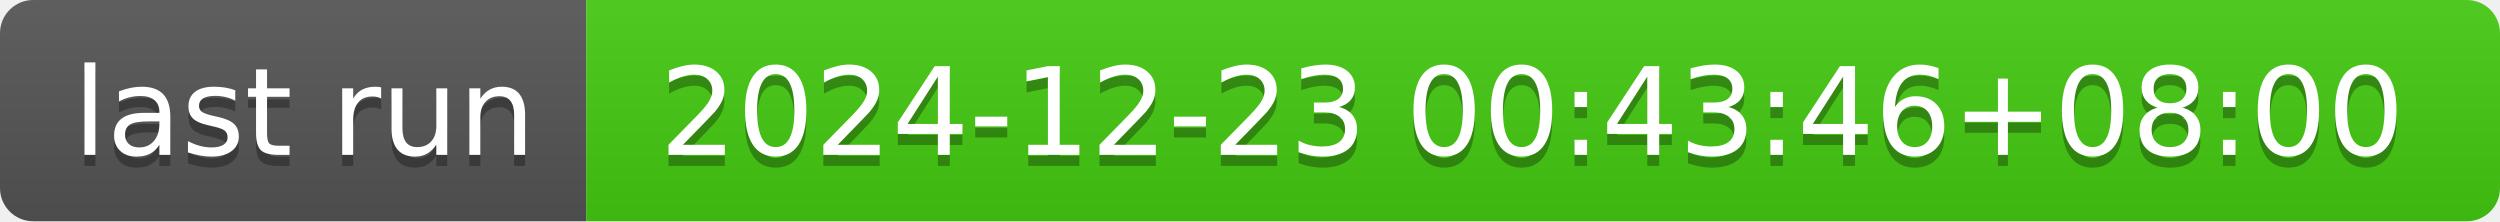
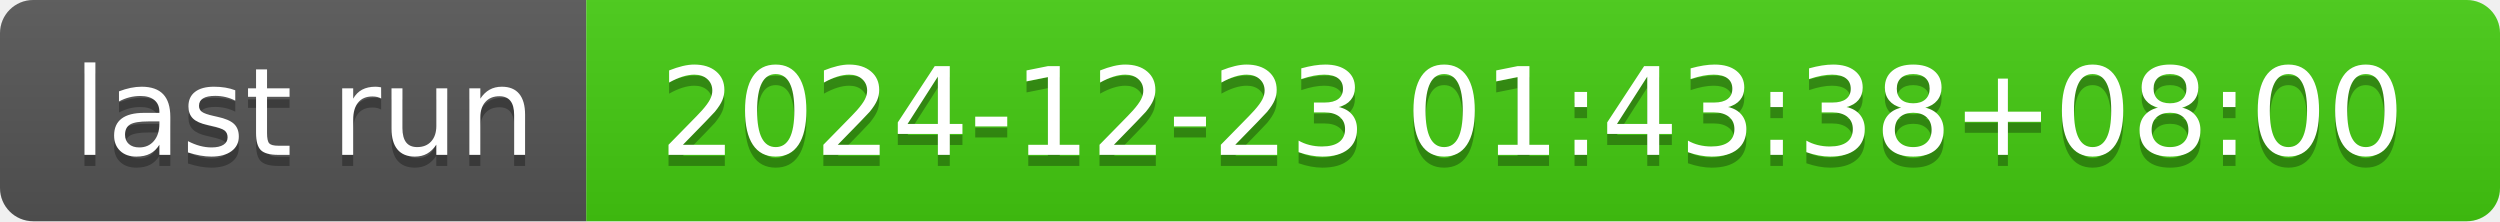
- <svg xmlns="http://www.w3.org/2000/svg" width="226" height="20" role="img" aria-label="last run: 2024-12-23 00:43:46+08:00">
+ <svg xmlns="http://www.w3.org/2000/svg" width="226" height="20" role="img" aria-label="last run: 2024-12-23 01:43:38+08:00">
  <linearGradient id="s" x2="0" y2="100%">
    <stop offset="0" stop-color="#bbb" stop-opacity=".1" />
    <stop offset="1" stop-opacity=".1" />
  </linearGradient>
  <clipPath id="r">
    <rect width="226" height="20" rx="3" fill="#fff" />
  </clipPath>
  <g clip-path="url(#r)">
    <rect width="53" height="20" fill="#555" />
    <rect x="53" width="173" height="20" fill="#4c1" />
    <rect width="226" height="20" fill="url(#s)" />
  </g>
  <g fill="#fff" text-anchor="middle" font-family="Verdana,Geneva,DejaVu Sans,sans-serif" text-rendering="geometricPrecision" font-size="110">
    <text aria-hidden="true" x="275" y="150" fill="#010101" fill-opacity=".3" transform="scale(.1)" textLength="430">last run</text>
    <text x="275" y="140" transform="scale(.1)" fill="#fff" textLength="430">last run</text>
-     <text aria-hidden="true" x="1385" y="150" fill="#010101" fill-opacity=".3" transform="scale(.1)" textLength="1630">2024-12-23 00:43:46+08:00</text>
-     <text x="1385" y="140" transform="scale(.1)" fill="#fff" textLength="1630">2024-12-23 00:43:46+08:00</text>
+     <text aria-hidden="true" x="1385" y="150" fill="#010101" fill-opacity=".3" transform="scale(.1)" textLength="1630">2024-12-23 01:43:38+08:00</text>
+     <text x="1385" y="140" transform="scale(.1)" fill="#fff" textLength="1630">2024-12-23 01:43:38+08:00</text>
  </g>
</svg>
